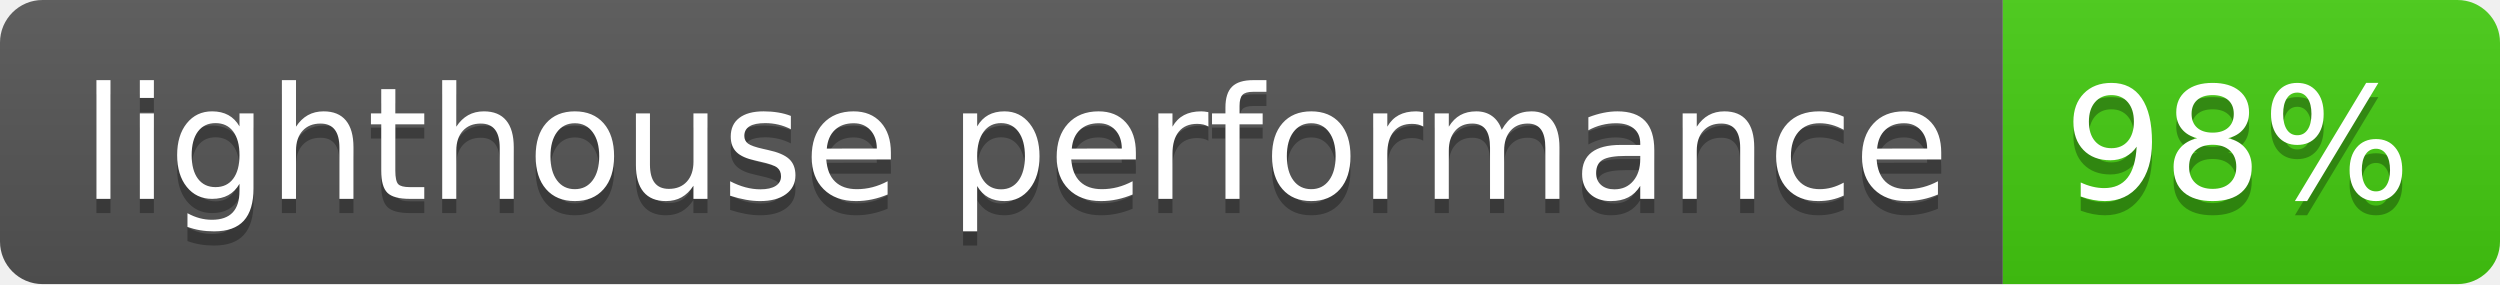
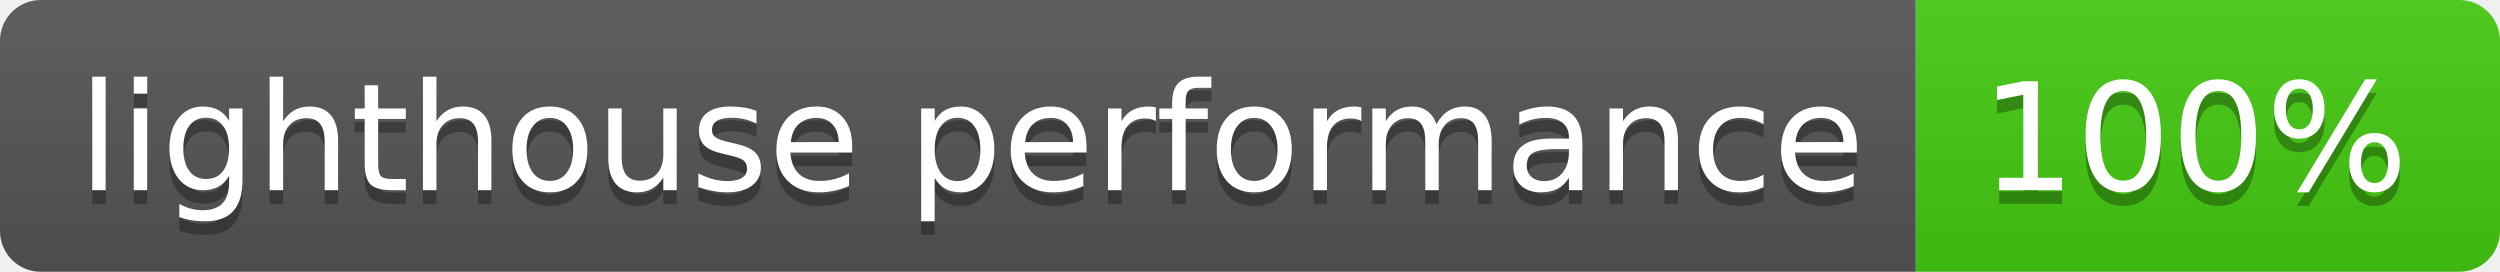
- <svg xmlns="http://www.w3.org/2000/svg" width="176" height="20" role="img" aria-label="lighthouse performance: 98%">
+ <svg xmlns="http://www.w3.org/2000/svg" width="184" height="20" role="img" aria-label="lighthouse performance: 100%">
  <linearGradient id="s" x2="0" y2="100%">
    <stop offset="0" stop-color="#bbb" stop-opacity=".1" />
    <stop offset="1" stop-opacity=".1" />
  </linearGradient>
  <clipPath id="r">
-     <rect width="176" height="20" rx="3" fill="#fff" />
+     <rect width="184" height="20" rx="3" fill="#fff" />
  </clipPath>
  <g clip-path="url(#r)">
    <rect width="141" height="20" fill="#555" />
-     <rect x="141" width="35" height="20" fill="#4c1" />
-     <rect width="176" height="20" fill="url(#s)" />
+     <rect x="141" width="43" height="20" fill="#4c1" />
+     <rect width="184" height="20" fill="url(#s)" />
  </g>
  <g fill="#fff" text-anchor="middle" font-family="Verdana,Geneva,DejaVu Sans,sans-serif" text-rendering="geometricPrecision" font-size="110">
    <text aria-hidden="true" x="715" y="150" fill="#010101" fill-opacity=".3" transform="scale(.1)" textLength="1310">lighthouse performance</text>
    <text x="715" y="140" transform="scale(.1)" fill="#fff" textLength="1310">lighthouse performance</text>
-     <text aria-hidden="true" x="1575" y="150" fill="#010101" fill-opacity=".3" transform="scale(.1)" textLength="250">98%</text>
-     <text x="1575" y="140" transform="scale(.1)" fill="#fff" textLength="250">98%</text>
+     <text aria-hidden="true" x="1615" y="150" fill="#010101" fill-opacity=".3" transform="scale(.1)" textLength="330">100%</text>
+     <text x="1615" y="140" transform="scale(.1)" fill="#fff" textLength="330">100%</text>
  </g>
</svg>
